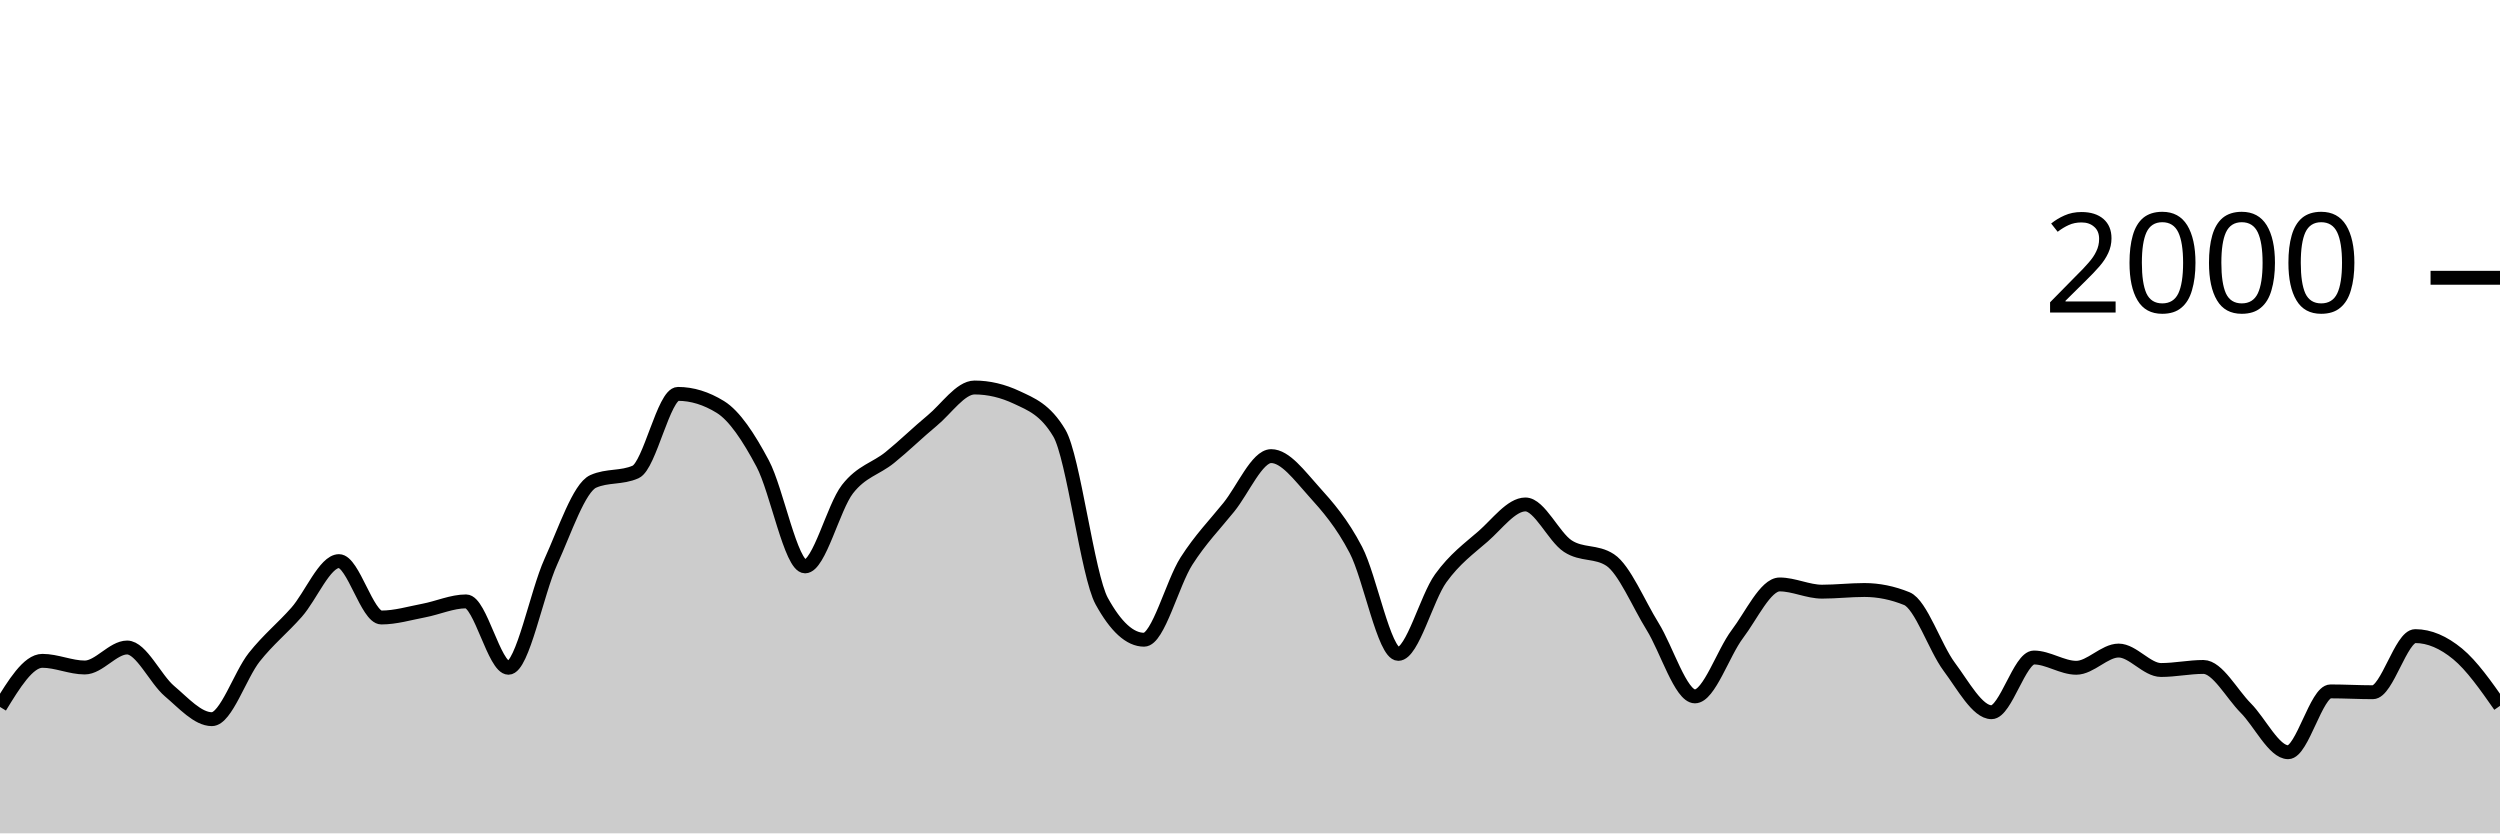
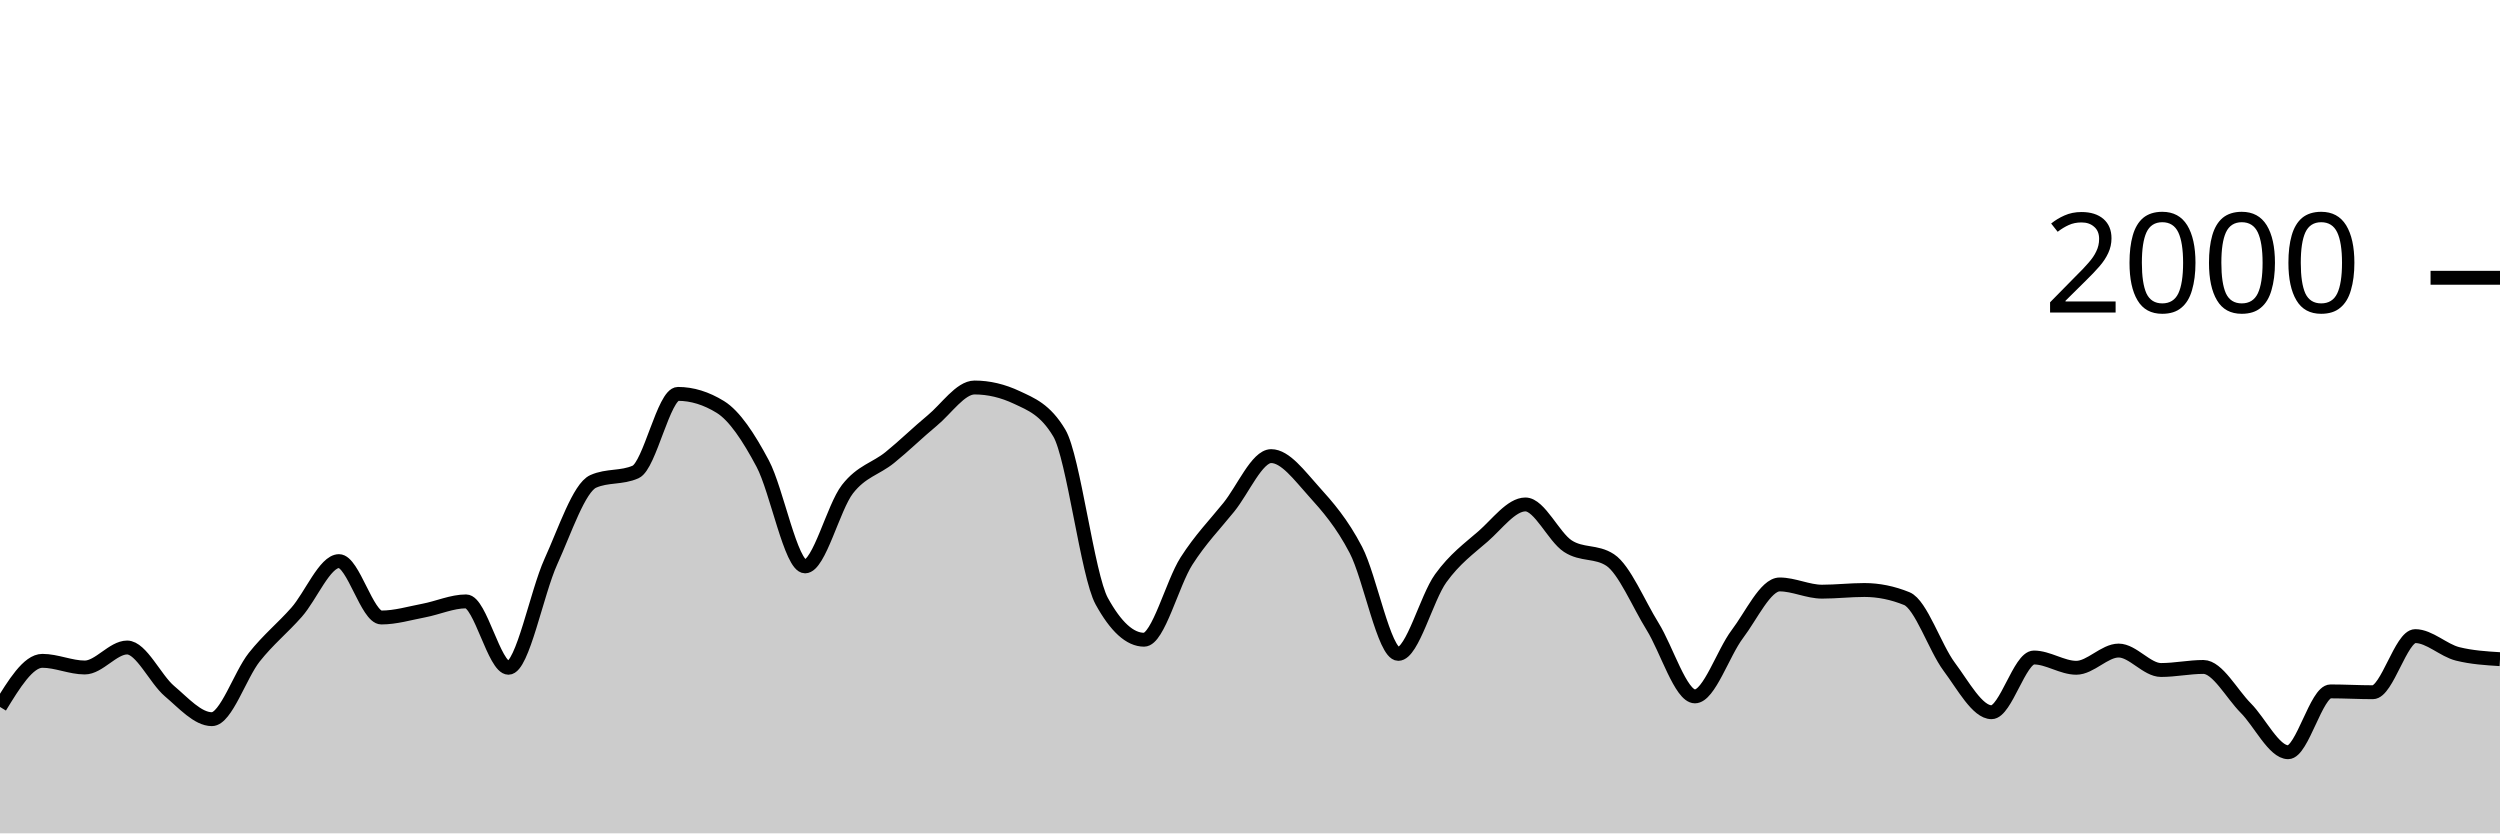
<svg xmlns="http://www.w3.org/2000/svg" viewBox="0 0 180 60">
  <g transform="translate(0,20)">
-     <path class="area" fill="rgba(0, 0, 0, 0.2)" d="M0,30.9C1.017,29.24,2.034,27.58,3.051,27.58C4.068,27.58,5.085,28.06,6.102,28.06C7.119,28.06,8.136,26.62,9.153,26.62C10.169,26.62,11.186,28.9,12.203,29.76C13.22,30.62,14.237,31.78,15.254,31.78C16.271,31.78,17.288,28.603,18.305,27.32C19.322,26.037,20.339,25.233,21.356,24.08C22.373,22.927,23.39,20.4,24.407,20.4C25.424,20.4,26.441,24.46,27.458,24.46C28.475,24.46,29.492,24.153,30.508,23.96C31.525,23.767,32.542,23.3,33.559,23.3C34.576,23.3,35.593,28.08,36.61,28.08C37.627,28.08,38.644,22.677,39.661,20.44C40.678,18.203,41.695,15.113,42.712,14.66C43.729,14.207,44.746,14.433,45.763,13.98C46.78,13.527,47.797,8.36,48.814,8.36C49.831,8.36,50.847,8.673,51.864,9.3C52.881,9.927,53.898,11.467,54.915,13.38C55.932,15.293,56.949,20.78,57.966,20.78C58.983,20.78,60,16.527,61.017,15.22C62.034,13.913,63.051,13.763,64.068,12.94C65.085,12.117,66.102,11.12,67.119,10.28C68.136,9.44,69.153,7.9,70.169,7.9C71.186,7.9,72.203,8.14,73.22,8.62C74.237,9.1,75.254,9.473,76.271,11.18C77.288,12.887,78.305,21.427,79.322,23.28C80.339,25.133,81.356,26.06,82.373,26.06C83.39,26.06,84.407,21.99,85.424,20.4C86.441,18.81,87.458,17.78,88.475,16.52C89.492,15.26,90.508,12.84,91.525,12.84C92.542,12.84,93.559,14.233,94.576,15.36C95.593,16.487,96.61,17.647,97.627,19.6C98.644,21.553,99.661,27.08,100.678,27.08C101.695,27.08,102.712,23.05,103.729,21.64C104.746,20.23,105.763,19.507,106.78,18.62C107.797,17.733,108.814,16.32,109.831,16.32C110.847,16.32,111.864,18.653,112.881,19.32C113.898,19.987,114.915,19.653,115.932,20.32C116.949,20.987,117.966,23.463,118.983,25.1C120,26.737,121.017,30.14,122.034,30.14C123.051,30.14,124.068,27.003,125.085,25.66C126.102,24.317,127.119,22.08,128.136,22.08C129.153,22.08,130.169,22.6,131.186,22.6C132.203,22.6,133.22,22.48,134.237,22.48C135.254,22.48,136.271,22.687,137.288,23.1C138.305,23.513,139.322,26.637,140.339,28C141.356,29.363,142.373,31.28,143.39,31.28C144.407,31.28,145.424,27.34,146.441,27.34C147.458,27.34,148.475,28.08,149.492,28.08C150.508,28.08,151.525,26.84,152.542,26.84C153.559,26.84,154.576,28.24,155.593,28.24C156.61,28.24,157.627,28.02,158.644,28.02C159.661,28.02,160.678,29.957,161.695,30.98C162.712,32.003,163.729,34.16,164.746,34.16C165.763,34.16,166.78,29.78,167.797,29.78C168.814,29.78,169.831,29.84,170.847,29.84C171.864,29.84,172.881,25.8,173.898,25.8C174.915,25.8,175.932,26.243,176.949,27.08C177.966,27.917,178.983,29.368,180,30.82L180,40C178.983,40,177.966,40,176.949,40C175.932,40,174.915,40,173.898,40C172.881,40,171.864,40,170.847,40C169.831,40,168.814,40,167.797,40C166.78,40,165.763,40,164.746,40C163.729,40,162.712,40,161.695,40C160.678,40,159.661,40,158.644,40C157.627,40,156.61,40,155.593,40C154.576,40,153.559,40,152.542,40C151.525,40,150.508,40,149.492,40C148.475,40,147.458,40,146.441,40C145.424,40,144.407,40,143.39,40C142.373,40,141.356,40,140.339,40C139.322,40,138.305,40,137.288,40C136.271,40,135.254,40,134.237,40C133.22,40,132.203,40,131.186,40C130.169,40,129.153,40,128.136,40C127.119,40,126.102,40,125.085,40C124.068,40,123.051,40,122.034,40C121.017,40,120,40,118.983,40C117.966,40,116.949,40,115.932,40C114.915,40,113.898,40,112.881,40C111.864,40,110.847,40,109.831,40C108.814,40,107.797,40,106.78,40C105.763,40,104.746,40,103.729,40C102.712,40,101.695,40,100.678,40C99.661,40,98.644,40,97.627,40C96.61,40,95.593,40,94.576,40C93.559,40,92.542,40,91.525,40C90.508,40,89.492,40,88.475,40C87.458,40,86.441,40,85.424,40C84.407,40,83.39,40,82.373,40C81.356,40,80.339,40,79.322,40C78.305,40,77.288,40,76.271,40C75.254,40,74.237,40,73.22,40C72.203,40,71.186,40,70.169,40C69.153,40,68.136,40,67.119,40C66.102,40,65.085,40,64.068,40C63.051,40,62.034,40,61.017,40C60,40,58.983,40,57.966,40C56.949,40,55.932,40,54.915,40C53.898,40,52.881,40,51.864,40C50.847,40,49.831,40,48.814,40C47.797,40,46.78,40,45.763,40C44.746,40,43.729,40,42.712,40C41.695,40,40.678,40,39.661,40C38.644,40,37.627,40,36.61,40C35.593,40,34.576,40,33.559,40C32.542,40,31.525,40,30.508,40C29.492,40,28.475,40,27.458,40C26.441,40,25.424,40,24.407,40C23.39,40,22.373,40,21.356,40C20.339,40,19.322,40,18.305,40C17.288,40,16.271,40,15.254,40C14.237,40,13.22,40,12.203,40C11.186,40,10.169,40,9.153,40C8.136,40,7.119,40,6.102,40C5.085,40,4.068,40,3.051,40C2.034,40,1.017,40,0,40Z" />
-     <path class="line" stroke="black" fill="none" d="M0,30.9C1.017,29.24,2.034,27.58,3.051,27.58C4.068,27.58,5.085,28.06,6.102,28.06C7.119,28.06,8.136,26.62,9.153,26.62C10.169,26.62,11.186,28.9,12.203,29.76C13.22,30.62,14.237,31.78,15.254,31.78C16.271,31.78,17.288,28.603,18.305,27.32C19.322,26.037,20.339,25.233,21.356,24.08C22.373,22.927,23.39,20.4,24.407,20.4C25.424,20.4,26.441,24.46,27.458,24.46C28.475,24.46,29.492,24.153,30.508,23.96C31.525,23.767,32.542,23.3,33.559,23.3C34.576,23.3,35.593,28.08,36.61,28.08C37.627,28.08,38.644,22.677,39.661,20.44C40.678,18.203,41.695,15.113,42.712,14.66C43.729,14.207,44.746,14.433,45.763,13.98C46.78,13.527,47.797,8.36,48.814,8.36C49.831,8.36,50.847,8.673,51.864,9.3C52.881,9.927,53.898,11.467,54.915,13.38C55.932,15.293,56.949,20.78,57.966,20.78C58.983,20.78,60,16.527,61.017,15.22C62.034,13.913,63.051,13.763,64.068,12.94C65.085,12.117,66.102,11.12,67.119,10.28C68.136,9.44,69.153,7.9,70.169,7.9C71.186,7.9,72.203,8.14,73.22,8.62C74.237,9.1,75.254,9.473,76.271,11.18C77.288,12.887,78.305,21.427,79.322,23.28C80.339,25.133,81.356,26.06,82.373,26.06C83.39,26.06,84.407,21.99,85.424,20.4C86.441,18.81,87.458,17.78,88.475,16.52C89.492,15.26,90.508,12.84,91.525,12.84C92.542,12.84,93.559,14.233,94.576,15.36C95.593,16.487,96.61,17.647,97.627,19.6C98.644,21.553,99.661,27.08,100.678,27.08C101.695,27.08,102.712,23.05,103.729,21.64C104.746,20.23,105.763,19.507,106.78,18.62C107.797,17.733,108.814,16.32,109.831,16.32C110.847,16.32,111.864,18.653,112.881,19.32C113.898,19.987,114.915,19.653,115.932,20.32C116.949,20.987,117.966,23.463,118.983,25.1C120,26.737,121.017,30.14,122.034,30.14C123.051,30.14,124.068,27.003,125.085,25.66C126.102,24.317,127.119,22.08,128.136,22.08C129.153,22.08,130.169,22.6,131.186,22.6C132.203,22.6,133.22,22.48,134.237,22.48C135.254,22.48,136.271,22.687,137.288,23.1C138.305,23.513,139.322,26.637,140.339,28C141.356,29.363,142.373,31.28,143.39,31.28C144.407,31.28,145.424,27.34,146.441,27.34C147.458,27.34,148.475,28.08,149.492,28.08C150.508,28.08,151.525,26.84,152.542,26.84C153.559,26.84,154.576,28.24,155.593,28.24C156.61,28.24,157.627,28.02,158.644,28.02C159.661,28.02,160.678,29.957,161.695,30.98C162.712,32.003,163.729,34.16,164.746,34.16C165.763,34.16,166.78,29.78,167.797,29.78C168.814,29.78,169.831,29.84,170.847,29.84C171.864,29.84,172.881,25.8,173.898,25.8C174.915,25.8,175.932,26.243,176.949,27.08C177.966,27.917,178.983,29.368,180,30.82" />
+     <path class="area" fill="rgba(0, 0, 0, 0.2)" d="M0,30.9C1.017,29.24,2.034,27.58,3.051,27.58C4.068,27.58,5.085,28.06,6.102,28.06C7.119,28.06,8.136,26.62,9.153,26.62C10.169,26.62,11.186,28.9,12.203,29.76C13.22,30.62,14.237,31.78,15.254,31.78C16.271,31.78,17.288,28.603,18.305,27.32C19.322,26.037,20.339,25.233,21.356,24.08C22.373,22.927,23.39,20.4,24.407,20.4C25.424,20.4,26.441,24.46,27.458,24.46C28.475,24.46,29.492,24.153,30.508,23.96C31.525,23.767,32.542,23.3,33.559,23.3C34.576,23.3,35.593,28.08,36.61,28.08C37.627,28.08,38.644,22.677,39.661,20.44C40.678,18.203,41.695,15.113,42.712,14.66C43.729,14.207,44.746,14.433,45.763,13.98C46.78,13.527,47.797,8.36,48.814,8.36C49.831,8.36,50.847,8.673,51.864,9.3C52.881,9.927,53.898,11.467,54.915,13.38C55.932,15.293,56.949,20.78,57.966,20.78C58.983,20.78,60,16.527,61.017,15.22C62.034,13.913,63.051,13.763,64.068,12.94C65.085,12.117,66.102,11.12,67.119,10.28C68.136,9.44,69.153,7.9,70.169,7.9C71.186,7.9,72.203,8.14,73.22,8.62C74.237,9.1,75.254,9.473,76.271,11.18C77.288,12.887,78.305,21.427,79.322,23.28C80.339,25.133,81.356,26.06,82.373,26.06C83.39,26.06,84.407,21.99,85.424,20.4C86.441,18.81,87.458,17.78,88.475,16.52C89.492,15.26,90.508,12.84,91.525,12.84C92.542,12.84,93.559,14.233,94.576,15.36C95.593,16.487,96.61,17.647,97.627,19.6C98.644,21.553,99.661,27.08,100.678,27.08C101.695,27.08,102.712,23.05,103.729,21.64C104.746,20.23,105.763,19.507,106.78,18.62C107.797,17.733,108.814,16.32,109.831,16.32C110.847,16.32,111.864,18.653,112.881,19.32C113.898,19.987,114.915,19.653,115.932,20.32C116.949,20.987,117.966,23.463,118.983,25.1C120,26.737,121.017,30.14,122.034,30.14C123.051,30.14,124.068,27.003,125.085,25.66C126.102,24.317,127.119,22.08,128.136,22.08C129.153,22.08,130.169,22.6,131.186,22.6C132.203,22.6,133.22,22.48,134.237,22.48C135.254,22.48,136.271,22.687,137.288,23.1C138.305,23.513,139.322,26.637,140.339,28C141.356,29.363,142.373,31.28,143.39,31.28C144.407,31.28,145.424,27.34,146.441,27.34C147.458,27.34,148.475,28.08,149.492,28.08C150.508,28.08,151.525,26.84,152.542,26.84C153.559,26.84,154.576,28.24,155.593,28.24C156.61,28.24,157.627,28.02,158.644,28.02C159.661,28.02,160.678,29.957,161.695,30.98C162.712,32.003,163.729,34.16,164.746,34.16C165.763,34.16,166.78,29.78,167.797,29.78C168.814,29.78,169.831,29.84,170.847,29.84C171.864,29.84,172.881,25.8,173.898,25.8C174.915,25.8,175.932,26.827,176.949,27.08C177.966,27.333,178.983,27.397,180,27.46L180,40C178.983,40,177.966,40,176.949,40C175.932,40,174.915,40,173.898,40C172.881,40,171.864,40,170.847,40C169.831,40,168.814,40,167.797,40C166.78,40,165.763,40,164.746,40C163.729,40,162.712,40,161.695,40C160.678,40,159.661,40,158.644,40C157.627,40,156.61,40,155.593,40C154.576,40,153.559,40,152.542,40C151.525,40,150.508,40,149.492,40C148.475,40,147.458,40,146.441,40C145.424,40,144.407,40,143.39,40C142.373,40,141.356,40,140.339,40C139.322,40,138.305,40,137.288,40C136.271,40,135.254,40,134.237,40C133.22,40,132.203,40,131.186,40C130.169,40,129.153,40,128.136,40C127.119,40,126.102,40,125.085,40C124.068,40,123.051,40,122.034,40C121.017,40,120,40,118.983,40C117.966,40,116.949,40,115.932,40C114.915,40,113.898,40,112.881,40C111.864,40,110.847,40,109.831,40C108.814,40,107.797,40,106.78,40C105.763,40,104.746,40,103.729,40C102.712,40,101.695,40,100.678,40C99.661,40,98.644,40,97.627,40C96.61,40,95.593,40,94.576,40C93.559,40,92.542,40,91.525,40C90.508,40,89.492,40,88.475,40C87.458,40,86.441,40,85.424,40C84.407,40,83.39,40,82.373,40C81.356,40,80.339,40,79.322,40C78.305,40,77.288,40,76.271,40C75.254,40,74.237,40,73.22,40C72.203,40,71.186,40,70.169,40C69.153,40,68.136,40,67.119,40C66.102,40,65.085,40,64.068,40C63.051,40,62.034,40,61.017,40C60,40,58.983,40,57.966,40C56.949,40,55.932,40,54.915,40C53.898,40,52.881,40,51.864,40C50.847,40,49.831,40,48.814,40C47.797,40,46.78,40,45.763,40C44.746,40,43.729,40,42.712,40C41.695,40,40.678,40,39.661,40C38.644,40,37.627,40,36.61,40C35.593,40,34.576,40,33.559,40C32.542,40,31.525,40,30.508,40C29.492,40,28.475,40,27.458,40C26.441,40,25.424,40,24.407,40C23.39,40,22.373,40,21.356,40C20.339,40,19.322,40,18.305,40C17.288,40,16.271,40,15.254,40C14.237,40,13.22,40,12.203,40C11.186,40,10.169,40,9.153,40C8.136,40,7.119,40,6.102,40C5.085,40,4.068,40,3.051,40C2.034,40,1.017,40,0,40Z" />
+     <path class="line" stroke="black" fill="none" d="M0,30.9C1.017,29.24,2.034,27.58,3.051,27.58C4.068,27.58,5.085,28.06,6.102,28.06C7.119,28.06,8.136,26.62,9.153,26.62C10.169,26.62,11.186,28.9,12.203,29.76C13.22,30.62,14.237,31.78,15.254,31.78C16.271,31.78,17.288,28.603,18.305,27.32C19.322,26.037,20.339,25.233,21.356,24.08C22.373,22.927,23.39,20.4,24.407,20.4C25.424,20.4,26.441,24.46,27.458,24.46C28.475,24.46,29.492,24.153,30.508,23.96C31.525,23.767,32.542,23.3,33.559,23.3C34.576,23.3,35.593,28.08,36.61,28.08C37.627,28.08,38.644,22.677,39.661,20.44C40.678,18.203,41.695,15.113,42.712,14.66C43.729,14.207,44.746,14.433,45.763,13.98C46.78,13.527,47.797,8.36,48.814,8.36C49.831,8.36,50.847,8.673,51.864,9.3C52.881,9.927,53.898,11.467,54.915,13.38C55.932,15.293,56.949,20.78,57.966,20.78C58.983,20.78,60,16.527,61.017,15.22C62.034,13.913,63.051,13.763,64.068,12.94C65.085,12.117,66.102,11.12,67.119,10.28C68.136,9.44,69.153,7.9,70.169,7.9C71.186,7.9,72.203,8.14,73.22,8.62C74.237,9.1,75.254,9.473,76.271,11.18C77.288,12.887,78.305,21.427,79.322,23.28C80.339,25.133,81.356,26.06,82.373,26.06C83.39,26.06,84.407,21.99,85.424,20.4C86.441,18.81,87.458,17.78,88.475,16.52C89.492,15.26,90.508,12.84,91.525,12.84C92.542,12.84,93.559,14.233,94.576,15.36C95.593,16.487,96.61,17.647,97.627,19.6C98.644,21.553,99.661,27.08,100.678,27.08C101.695,27.08,102.712,23.05,103.729,21.64C104.746,20.23,105.763,19.507,106.78,18.62C107.797,17.733,108.814,16.32,109.831,16.32C110.847,16.32,111.864,18.653,112.881,19.32C113.898,19.987,114.915,19.653,115.932,20.32C116.949,20.987,117.966,23.463,118.983,25.1C120,26.737,121.017,30.14,122.034,30.14C123.051,30.14,124.068,27.003,125.085,25.66C126.102,24.317,127.119,22.08,128.136,22.08C129.153,22.08,130.169,22.6,131.186,22.6C132.203,22.6,133.22,22.48,134.237,22.48C135.254,22.48,136.271,22.687,137.288,23.1C138.305,23.513,139.322,26.637,140.339,28C141.356,29.363,142.373,31.28,143.39,31.28C144.407,31.28,145.424,27.34,146.441,27.34C147.458,27.34,148.475,28.08,149.492,28.08C150.508,28.08,151.525,26.84,152.542,26.84C153.559,26.84,154.576,28.24,155.593,28.24C156.61,28.24,157.627,28.02,158.644,28.02C159.661,28.02,160.678,29.957,161.695,30.98C162.712,32.003,163.729,34.16,164.746,34.16C165.763,34.16,166.78,29.78,167.797,29.78C168.814,29.78,169.831,29.84,170.847,29.84C171.864,29.84,172.881,25.8,173.898,25.8C174.915,25.8,175.932,26.827,176.949,27.08C177.966,27.333,178.983,27.397,180,27.46" />
    <path class="axis-ceiling" stroke-width="1" stroke="black" fill="none" d="M175,0L180,0" />
    <text class="axis-ceiling-label" font-family="sans-serif" text-anchor="end" font-size="10px" x="170" y="2.5">2000</text>
  </g>
</svg>
